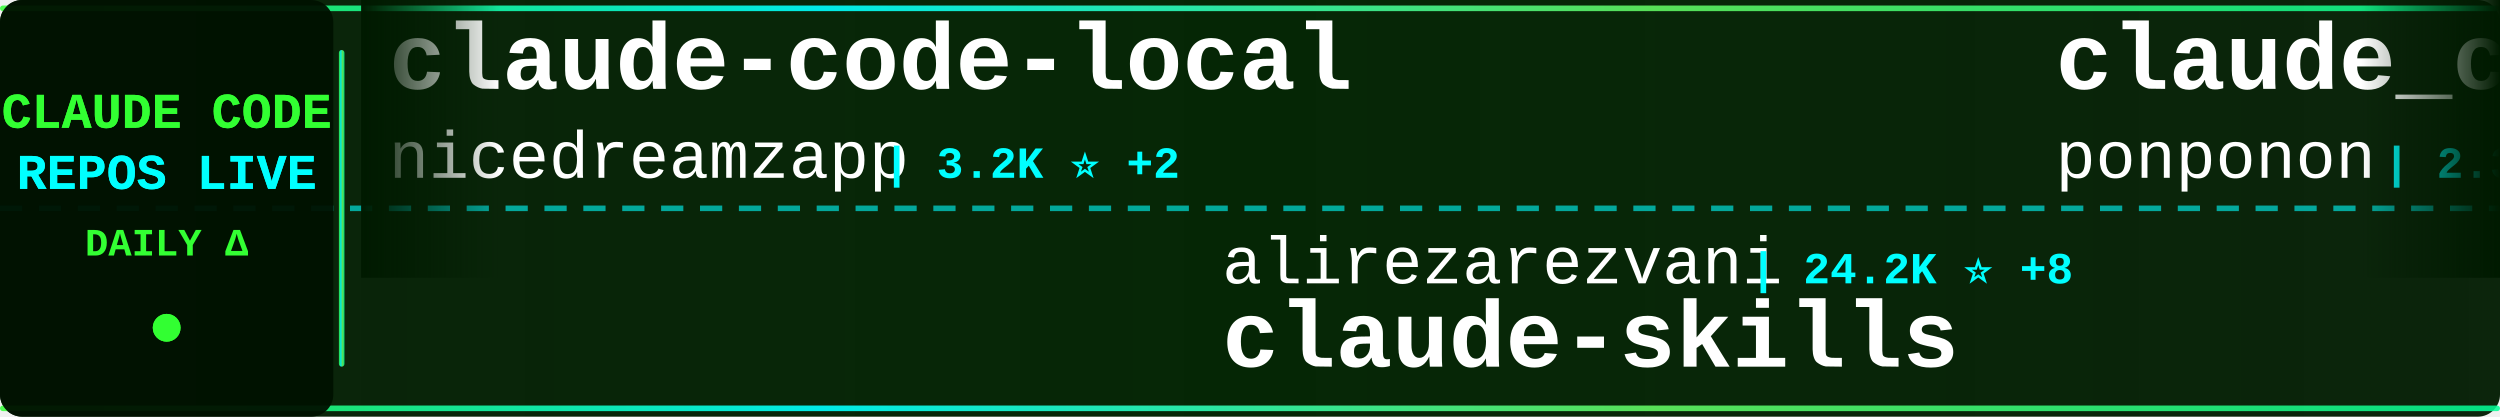
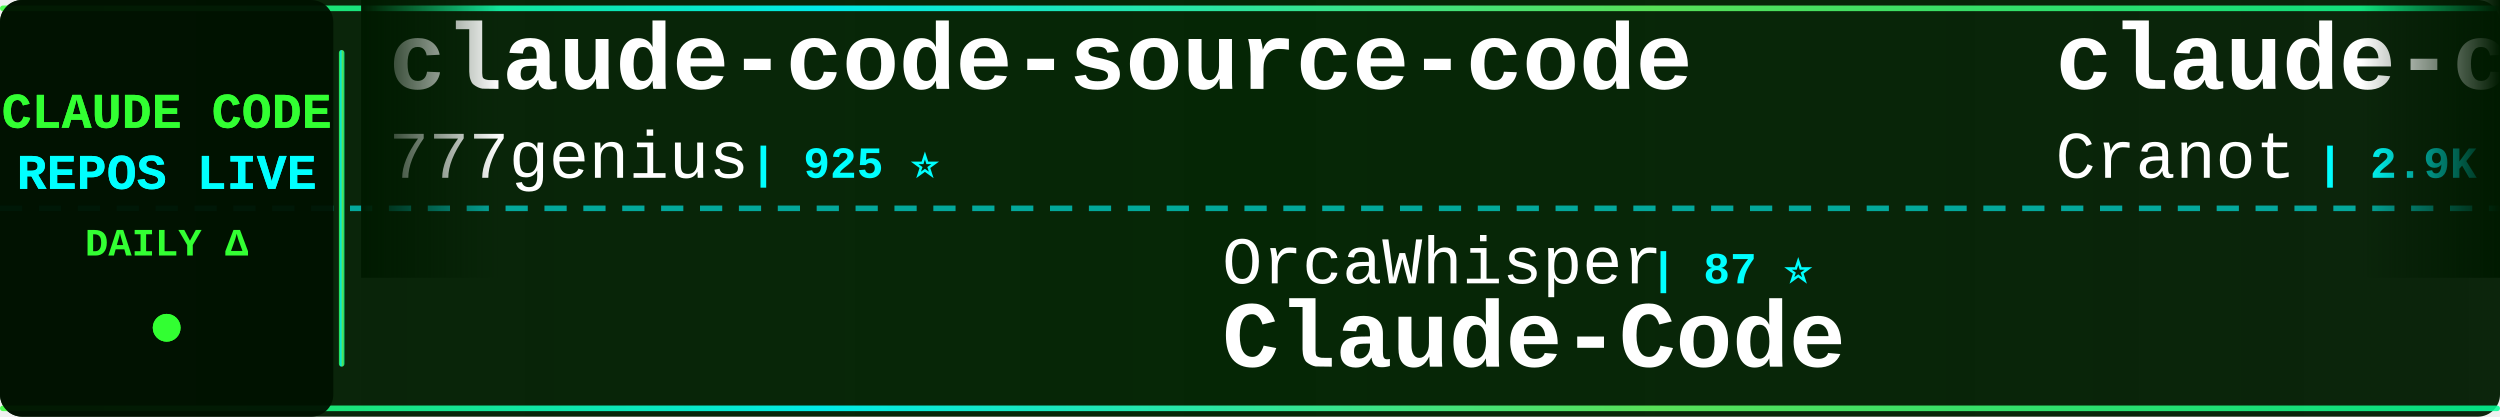
<svg xmlns="http://www.w3.org/2000/svg" width="900" height="150">
  <defs>
    <linearGradient id="tickerBg" x1="0%" y1="0%" x2="100%" y2="0%">
      <stop offset="0%" style="stop-color:#001a00;stop-opacity:0.95" />
      <stop offset="50%" style="stop-color:#002200;stop-opacity:0.98" />
      <stop offset="100%" style="stop-color:#001a00;stop-opacity:0.95" />
    </linearGradient>
    <linearGradient id="borderGrad" x1="0%" y1="0%" x2="100%" y2="0%">
      <stop offset="0%" style="stop-color:#33ff33;stop-opacity:0.85">
        <animate attributeName="stop-opacity" values="0.85;1;0.85" dur="2s" repeatCount="indefinite" />
      </stop>
      <stop offset="33%" style="stop-color:#00ffff;stop-opacity:0.9">
        <animate attributeName="stop-opacity" values="0.9;1;0.9" dur="2.2s" repeatCount="indefinite" />
      </stop>
      <stop offset="66%" style="stop-color:#66ff66;stop-opacity:0.85">
        <animate attributeName="stop-opacity" values="0.85;1;0.85" dur="1.8s" repeatCount="indefinite" />
      </stop>
      <stop offset="100%" style="stop-color:#00ff99;stop-opacity:0.85">
        <animate attributeName="stop-opacity" values="0.85;1;0.85" dur="2s" repeatCount="indefinite" />
      </stop>
    </linearGradient>
    <filter id="textGlow">
      <feGaussianBlur stdDeviation="0.1" result="coloredBlur" />
      <feMerge>
        <feMergeNode in="coloredBlur" />
        <feMergeNode in="SourceGraphic" />
      </feMerge>
    </filter>
    <filter id="metricGlow">
      <feGaussianBlur stdDeviation="0.2" result="coloredBlur" />
      <feMerge>
        <feMergeNode in="coloredBlur" />
        <feMergeNode in="SourceGraphic" />
      </feMerge>
    </filter>
    <linearGradient id="leftFade" x1="0%" y1="0%" x2="100%" y2="0%">
      <stop offset="0%" style="stop-color:#001a00;stop-opacity:1" />
      <stop offset="100%" style="stop-color:#001a00;stop-opacity:0" />
    </linearGradient>
    <linearGradient id="rightFade" x1="0%" y1="0%" x2="100%" y2="0%">
      <stop offset="0%" style="stop-color:#001a00;stop-opacity:0" />
      <stop offset="100%" style="stop-color:#001a00;stop-opacity:1" />
    </linearGradient>
  </defs>
  <rect width="900" height="150" fill="url(#tickerBg)" rx="8" />
  <rect x="0" y="2" width="900" height="2" fill="url(#borderGrad)" rx="1" />
  <rect x="0" y="146" width="900" height="2" fill="url(#borderGrad)" rx="1" />
  <line x1="0" y1="75" x2="900" y2="75" stroke="#00ffff" stroke-width="2" stroke-dasharray="8 6" opacity="0.6" />
  <rect x="0" y="0" width="120" height="150" fill="#001100" opacity="0.95" rx="8" />
  <text x="60" y="46" font-family="'Courier New', monospace" font-size="18" font-weight="bold" fill="#33ff33" text-anchor="middle" filter="url(#textGlow)">
    CLAUDE CODE
  </text>
  <text x="60" y="68" font-family="'Courier New', monospace" font-size="18" font-weight="bold" fill="#00ffff" text-anchor="middle" filter="url(#textGlow)">
    REPOS LIVE
  </text>
  <text x="60" y="92" font-family="'Courier New', monospace" font-size="14" font-weight="bold" fill="#33ff33" text-anchor="middle">
    DAILY Δ
  </text>
  <circle cx="60" cy="118" r="5" fill="#33ff33" filter="url(#metricGlow)">
    <animate attributeName="r" values="4;6;4" dur="1.5s" repeatCount="indefinite" />
    <animate attributeName="opacity" values="0.6;1;0.6" dur="1.5s" repeatCount="indefinite" />
  </circle>
  <rect x="122" y="18" width="2" height="114" fill="url(#borderGrad)" rx="1" />
  <clipPath id="tickerClip">
    <rect x="130" y="0" width="770" height="150" />
  </clipPath>
  <g clip-path="url(#tickerClip)">
    <g id="tickerItems">
      <animateTransform attributeName="transform" attributeType="XML" type="translate" from="0 0" to="-3000 0" dur="54s" repeatCount="indefinite" />
      <g transform="translate(0, 0)">
+         <text x="140" y="32" font-family="'Courier New', monospace" font-size="34" font-weight="bold" fill="#ffffff">claude-code-source-code</text>
+         <text x="140" y="64" font-family="'Courier New', monospace" font-size="24" font-weight="normal" fill="#ffffff" opacity="1.0">777genius</text>
+         <text x="270" y="64" font-family="'Courier New', monospace" font-size="16" font-weight="bold" fill="#00ffff"> | 925 ⭐</text>
+       </g>
+       <g transform="translate(300, 0)">
+         <text x="140" y="102" font-family="'Courier New', monospace" font-size="24" font-weight="normal" fill="#ffffff" opacity="1.0">OrcaWhisper</text>
+         <text x="294" y="102" font-family="'Courier New', monospace" font-size="16" font-weight="bold" fill="#00ffff"> | 87 ⭐</text>
+         <text x="140" y="132" font-family="'Courier New', monospace" font-size="34" font-weight="bold" fill="#ffffff">Claude-Code</text>
+       </g>
+       <g transform="translate(600, 0)">
+         <text x="140" y="32" font-family="'Courier New', monospace" font-size="34" font-weight="bold" fill="#ffffff">claude-code-guide</text>
+         <text x="140" y="64" font-family="'Courier New', monospace" font-size="24" font-weight="normal" fill="#ffffff" opacity="1.0">Cranot</text>
+         <text x="234" y="64" font-family="'Courier New', monospace" font-size="16" font-weight="bold" fill="#00ffff"> | 2.9K ⭐</text>
+       </g>
+       <g transform="translate(900, 0)">
+         <text x="140" y="102" font-family="'Courier New', monospace" font-size="24" font-weight="normal" fill="#ffffff" opacity="1.0">RichardAtCT</text>
+         <text x="294" y="102" font-family="'Courier New', monospace" font-size="16" font-weight="bold" fill="#00ffff"> | 2.8K ⭐</text>
+         <text x="140" y="132" font-family="'Courier New', monospace" font-size="34" font-weight="bold" fill="#ffffff">claude-code-telegram</text>
+       </g>
+       <g transform="translate(1200, 0)">
        <text x="140" y="32" font-family="'Courier New', monospace" font-size="34" font-weight="bold" fill="#ffffff">claude-code-local</text>
        <text x="140" y="64" font-family="'Courier New', monospace" font-size="24" font-weight="normal" fill="#ffffff" opacity="1.0">nicedreamzapp</text>
        <text x="318" y="64" font-family="'Courier New', monospace" font-size="16" font-weight="bold" fill="#00ffff"> | 3.2K ⭐ +2</text>
      </g>
-       <g transform="translate(300, 0)">
-         <text x="140" y="102" font-family="'Courier New', monospace" font-size="24" font-weight="normal" fill="#ffffff" opacity="1.0">alirezarezvani</text>
-         <text x="330" y="102" font-family="'Courier New', monospace" font-size="16" font-weight="bold" fill="#00ffff"> | 24.2K ⭐ +8</text>
-         <text x="140" y="132" font-family="'Courier New', monospace" font-size="34" font-weight="bold" fill="#ffffff">claude-skills</text>
+       <g transform="translate(1500, 0)">
+         <text x="140" y="102" font-family="'Courier New', monospace" font-size="24" font-weight="normal" fill="#ffffff" opacity="1.0">Piebald-AI</text>
+         <text x="282" y="102" font-family="'Courier New', monospace" font-size="16" font-weight="bold" fill="#00ffff"> | 12.2K ⭐ +4</text>
+         <text x="140" y="132" font-family="'Courier New', monospace" font-size="34" font-weight="bold" fill="#ffffff">claude-code-system-promp...</text>
      </g>
-       <g transform="translate(600, 0)">
-         <text x="140" y="32" font-family="'Courier New', monospace" font-size="34" font-weight="bold" fill="#ffffff">claude_code_src</text>
-         <text x="140" y="64" font-family="'Courier New', monospace" font-size="24" font-weight="normal" fill="#ffffff" opacity="1.0">ponponon</text>
-         <text x="258" y="64" font-family="'Courier New', monospace" font-size="16" font-weight="bold" fill="#00ffff"> | 2.3K ⭐</text>
+       <g transform="translate(1800, 0)">
+         <text x="140" y="32" font-family="'Courier New', monospace" font-size="34" font-weight="bold" fill="#ffffff">claude-code-webui</text>
+         <text x="140" y="64" font-family="'Courier New', monospace" font-size="24" font-weight="normal" fill="#ffffff" opacity="1.0">sugyan</text>
+         <text x="234" y="64" font-family="'Courier New', monospace" font-size="16" font-weight="bold" fill="#00ffff"> | 1.1K ⭐</text>
      </g>
-       <g transform="translate(900, 0)">
-         <text x="140" y="102" font-family="'Courier New', monospace" font-size="24" font-weight="normal" fill="#ffffff" opacity="1.0">Pimzino</text>
-         <text x="246" y="102" font-family="'Courier New', monospace" font-size="16" font-weight="bold" fill="#00ffff"> | 3.8K ⭐ +2</text>
-         <text x="140" y="132" font-family="'Courier New', monospace" font-size="34" font-weight="bold" fill="#ffffff">claude-code-spec-workflo...</text>
+       <g transform="translate(2100, 0)">
+         <text x="140" y="102" font-family="'Courier New', monospace" font-size="24" font-weight="normal" fill="#ffffff" opacity="1.0">SeemSeam</text>
+         <text x="258" y="102" font-family="'Courier New', monospace" font-size="16" font-weight="bold" fill="#00ffff"> | 3.4K ⭐ +1</text>
+         <text x="140" y="132" font-family="'Courier New', monospace" font-size="34" font-weight="bold" fill="#ffffff">claude_codex_bridge</text>
      </g>
-       <g transform="translate(1200, 0)">
-         <text x="140" y="32" font-family="'Courier New', monospace" font-size="34" font-weight="bold" fill="#ffffff">claude-code-proxy</text>
-         <text x="140" y="64" font-family="'Courier New', monospace" font-size="24" font-weight="normal" fill="#ffffff" opacity="1.0">fuergaosi233</text>
-         <text x="306" y="64" font-family="'Courier New', monospace" font-size="16" font-weight="bold" fill="#00ffff"> | 2.8K ⭐</text>
+       <g transform="translate(2400, 0)">
+         <text x="140" y="32" font-family="'Courier New', monospace" font-size="34" font-weight="bold" fill="#ffffff">claude-code-action</text>
+         <text x="140" y="64" font-family="'Courier New', monospace" font-size="24" font-weight="normal" fill="#ffffff" opacity="1.0">anthropics</text>
+         <text x="282" y="64" font-family="'Courier New', monospace" font-size="16" font-weight="bold" fill="#00ffff"> | 8.6K ⭐ +3</text>
      </g>
-       <g transform="translate(1500, 0)">
+       <g transform="translate(2700, 0)">
        <text x="140" y="102" font-family="'Courier New', monospace" font-size="24" font-weight="normal" fill="#ffffff" opacity="1.0">hangsman</text>
        <text x="258" y="102" font-family="'Courier New', monospace" font-size="16" font-weight="bold" fill="#00ffff"> | 791 ⭐</text>
        <text x="140" y="132" font-family="'Courier New', monospace" font-size="34" font-weight="bold" fill="#ffffff">claude-code-source</text>
      </g>
-       <g transform="translate(1800, 0)">
-         <text x="140" y="32" font-family="'Courier New', monospace" font-size="34" font-weight="bold" fill="#ffffff">claude-code-book</text>
-         <text x="140" y="64" font-family="'Courier New', monospace" font-size="24" font-weight="normal" fill="#ffffff" opacity="1.0">lintsinghua</text>
-         <text x="294" y="64" font-family="'Courier New', monospace" font-size="16" font-weight="bold" fill="#00ffff"> | 4.1K ⭐</text>
-       </g>
-       <g transform="translate(2100, 0)">
-         <text x="140" y="102" font-family="'Courier New', monospace" font-size="24" font-weight="normal" fill="#ffffff" opacity="1.0">ding113</text>
-         <text x="246" y="102" font-family="'Courier New', monospace" font-size="16" font-weight="bold" fill="#00ffff"> | 3.3K ⭐</text>
-         <text x="140" y="132" font-family="'Courier New', monospace" font-size="34" font-weight="bold" fill="#ffffff">claude-code-hub</text>
-       </g>
-       <g transform="translate(2400, 0)">
-         <text x="140" y="32" font-family="'Courier New', monospace" font-size="34" font-weight="bold" fill="#ffffff">pi-vs-claude-code</text>
-         <text x="140" y="64" font-family="'Courier New', monospace" font-size="24" font-weight="normal" fill="#ffffff" opacity="1.0">disler</text>
-         <text x="234" y="64" font-family="'Courier New', monospace" font-size="16" font-weight="bold" fill="#00ffff"> | 1.6K ⭐</text>
-       </g>
-       <g transform="translate(2700, 0)">
-         <text x="140" y="102" font-family="'Courier New', monospace" font-size="24" font-weight="normal" fill="#ffffff" opacity="1.0">huangserva</text>
-         <text x="282" y="102" font-family="'Courier New', monospace" font-size="16" font-weight="bold" fill="#00ffff"> | 622 ⭐</text>
-         <text x="140" y="132" font-family="'Courier New', monospace" font-size="34" font-weight="bold" fill="#ffffff">claude-code-cli</text>
-       </g>
      <g transform="translate(3000, 0)">
-         <text x="140" y="32" font-family="'Courier New', monospace" font-size="34" font-weight="bold" fill="#ffffff">claude-code-local</text>
-         <text x="140" y="64" font-family="'Courier New', monospace" font-size="24" font-weight="normal" fill="#ffffff" opacity="1.0">nicedreamzapp</text>
-         <text x="318" y="64" font-family="'Courier New', monospace" font-size="16" font-weight="bold" fill="#00ffff"> | 3.2K ⭐ +2</text>
+         <text x="140" y="32" font-family="'Courier New', monospace" font-size="34" font-weight="bold" fill="#ffffff">claude-code-source-code</text>
+         <text x="140" y="64" font-family="'Courier New', monospace" font-size="24" font-weight="normal" fill="#ffffff" opacity="1.0">777genius</text>
+         <text x="270" y="64" font-family="'Courier New', monospace" font-size="16" font-weight="bold" fill="#00ffff"> | 925 ⭐</text>
      </g>
      <g transform="translate(3300, 0)">
-         <text x="140" y="102" font-family="'Courier New', monospace" font-size="24" font-weight="normal" fill="#ffffff" opacity="1.0">alirezarezvani</text>
-         <text x="330" y="102" font-family="'Courier New', monospace" font-size="16" font-weight="bold" fill="#00ffff"> | 24.2K ⭐ +8</text>
-         <text x="140" y="132" font-family="'Courier New', monospace" font-size="34" font-weight="bold" fill="#ffffff">claude-skills</text>
+         <text x="140" y="102" font-family="'Courier New', monospace" font-size="24" font-weight="normal" fill="#ffffff" opacity="1.0">OrcaWhisper</text>
+         <text x="294" y="102" font-family="'Courier New', monospace" font-size="16" font-weight="bold" fill="#00ffff"> | 87 ⭐</text>
+         <text x="140" y="132" font-family="'Courier New', monospace" font-size="34" font-weight="bold" fill="#ffffff">Claude-Code</text>
      </g>
      <g transform="translate(3600, 0)">
-         <text x="140" y="32" font-family="'Courier New', monospace" font-size="34" font-weight="bold" fill="#ffffff">claude_code_src</text>
-         <text x="140" y="64" font-family="'Courier New', monospace" font-size="24" font-weight="normal" fill="#ffffff" opacity="1.0">ponponon</text>
-         <text x="258" y="64" font-family="'Courier New', monospace" font-size="16" font-weight="bold" fill="#00ffff"> | 2.3K ⭐</text>
+         <text x="140" y="32" font-family="'Courier New', monospace" font-size="34" font-weight="bold" fill="#ffffff">claude-code-guide</text>
+         <text x="140" y="64" font-family="'Courier New', monospace" font-size="24" font-weight="normal" fill="#ffffff" opacity="1.0">Cranot</text>
+         <text x="234" y="64" font-family="'Courier New', monospace" font-size="16" font-weight="bold" fill="#00ffff"> | 2.9K ⭐</text>
      </g>
      <g transform="translate(3900, 0)">
-         <text x="140" y="102" font-family="'Courier New', monospace" font-size="24" font-weight="normal" fill="#ffffff" opacity="1.0">Pimzino</text>
-         <text x="246" y="102" font-family="'Courier New', monospace" font-size="16" font-weight="bold" fill="#00ffff"> | 3.8K ⭐ +2</text>
-         <text x="140" y="132" font-family="'Courier New', monospace" font-size="34" font-weight="bold" fill="#ffffff">claude-code-spec-workflo...</text>
+         <text x="140" y="102" font-family="'Courier New', monospace" font-size="24" font-weight="normal" fill="#ffffff" opacity="1.0">RichardAtCT</text>
+         <text x="294" y="102" font-family="'Courier New', monospace" font-size="16" font-weight="bold" fill="#00ffff"> | 2.8K ⭐</text>
+         <text x="140" y="132" font-family="'Courier New', monospace" font-size="34" font-weight="bold" fill="#ffffff">claude-code-telegram</text>
      </g>
    </g>
  </g>
  <rect x="130" y="0" width="50" height="100" fill="url(#leftFade)" />
  <rect x="850" y="0" width="50" height="100" fill="url(#rightFade)" />
</svg>
